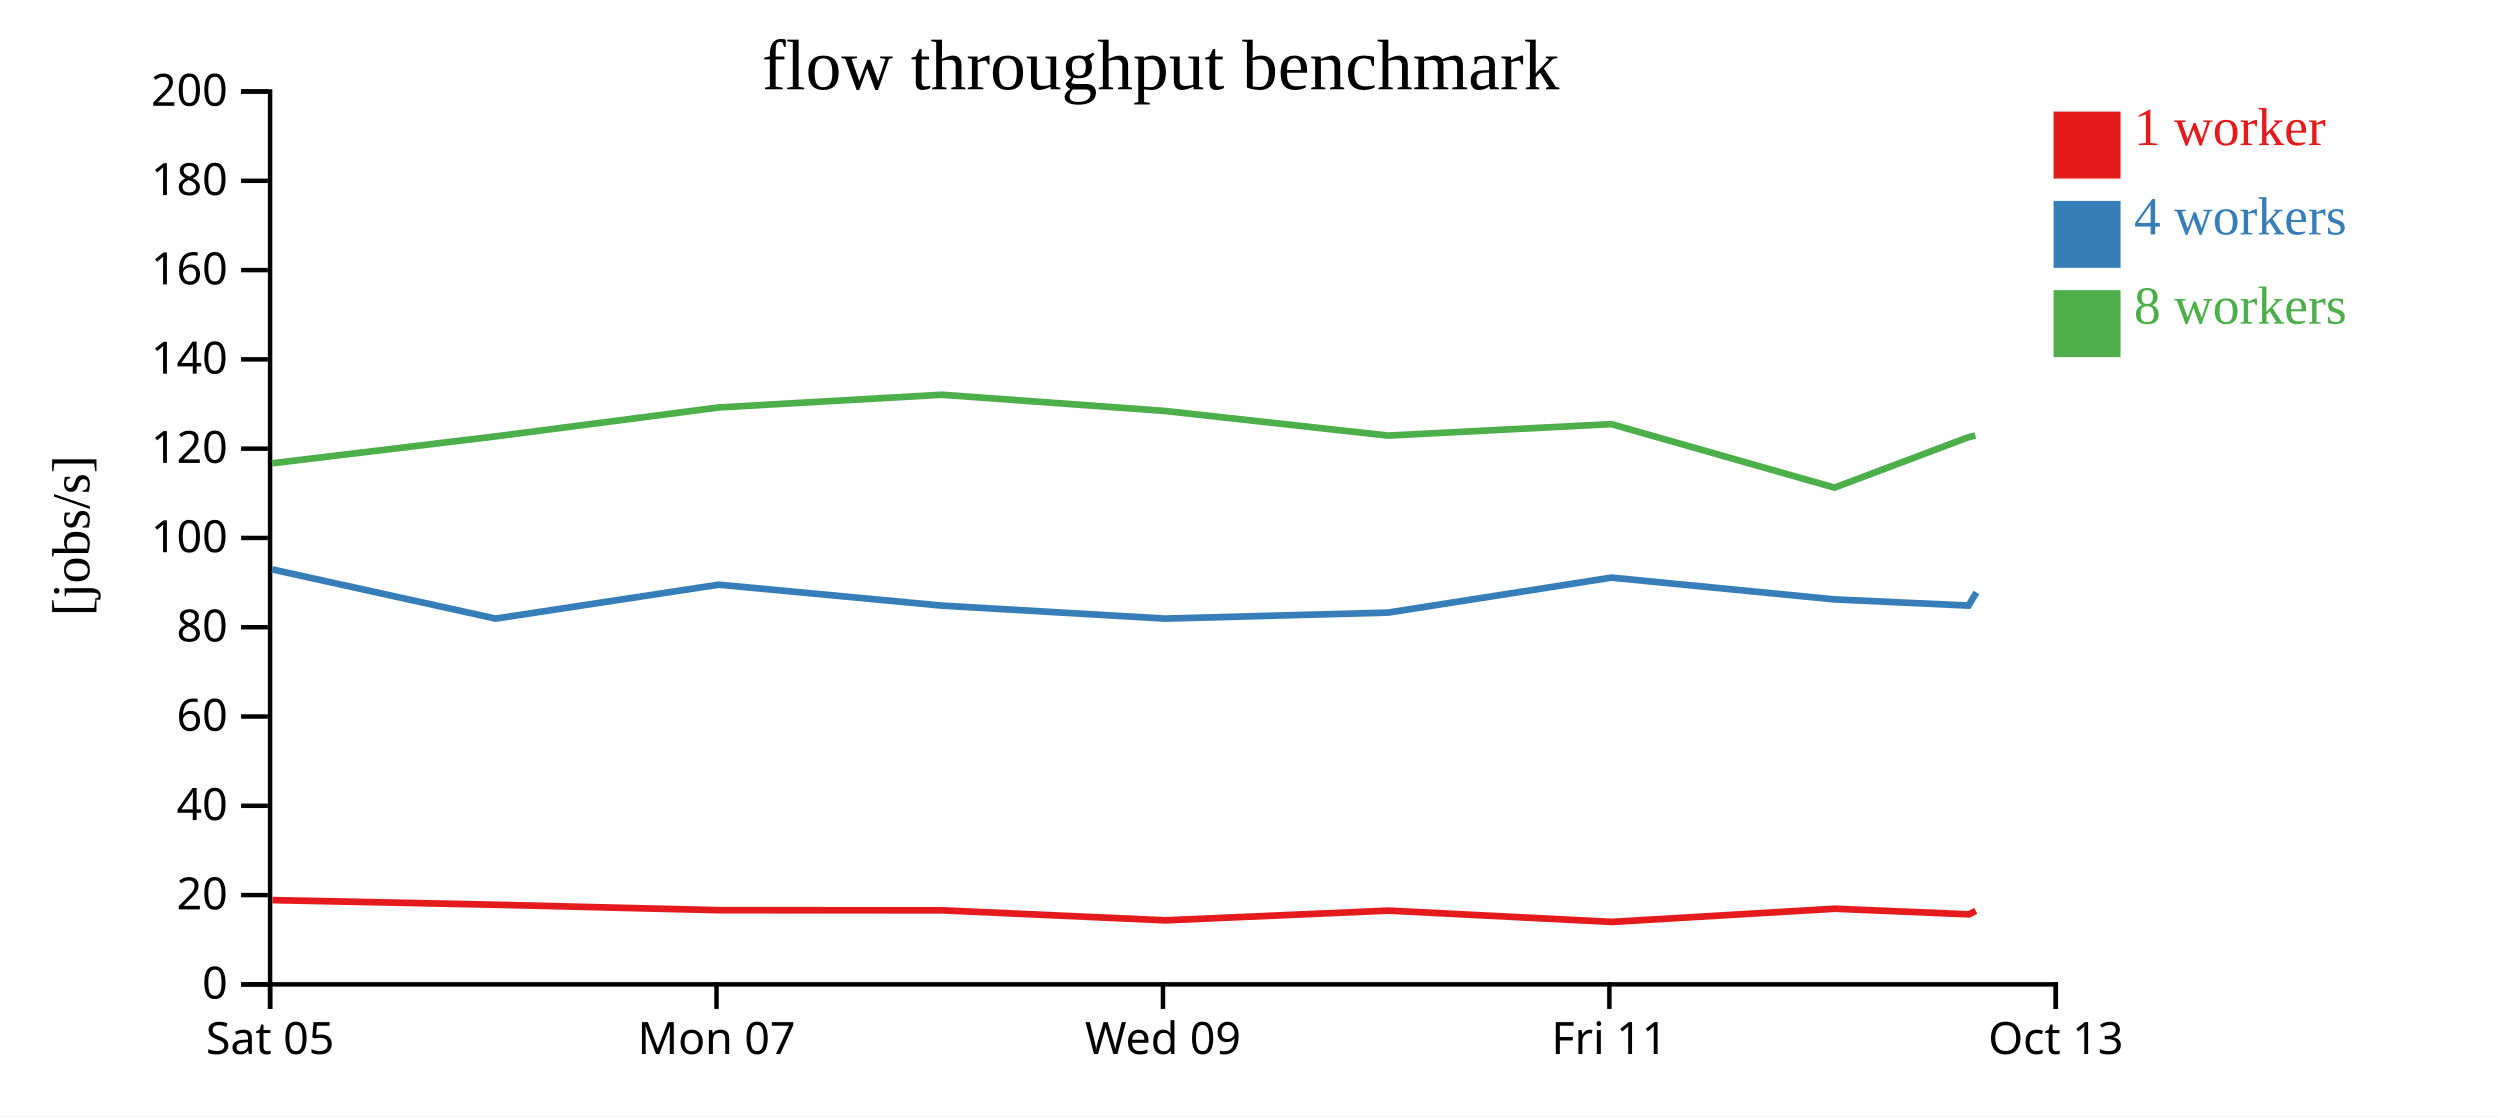
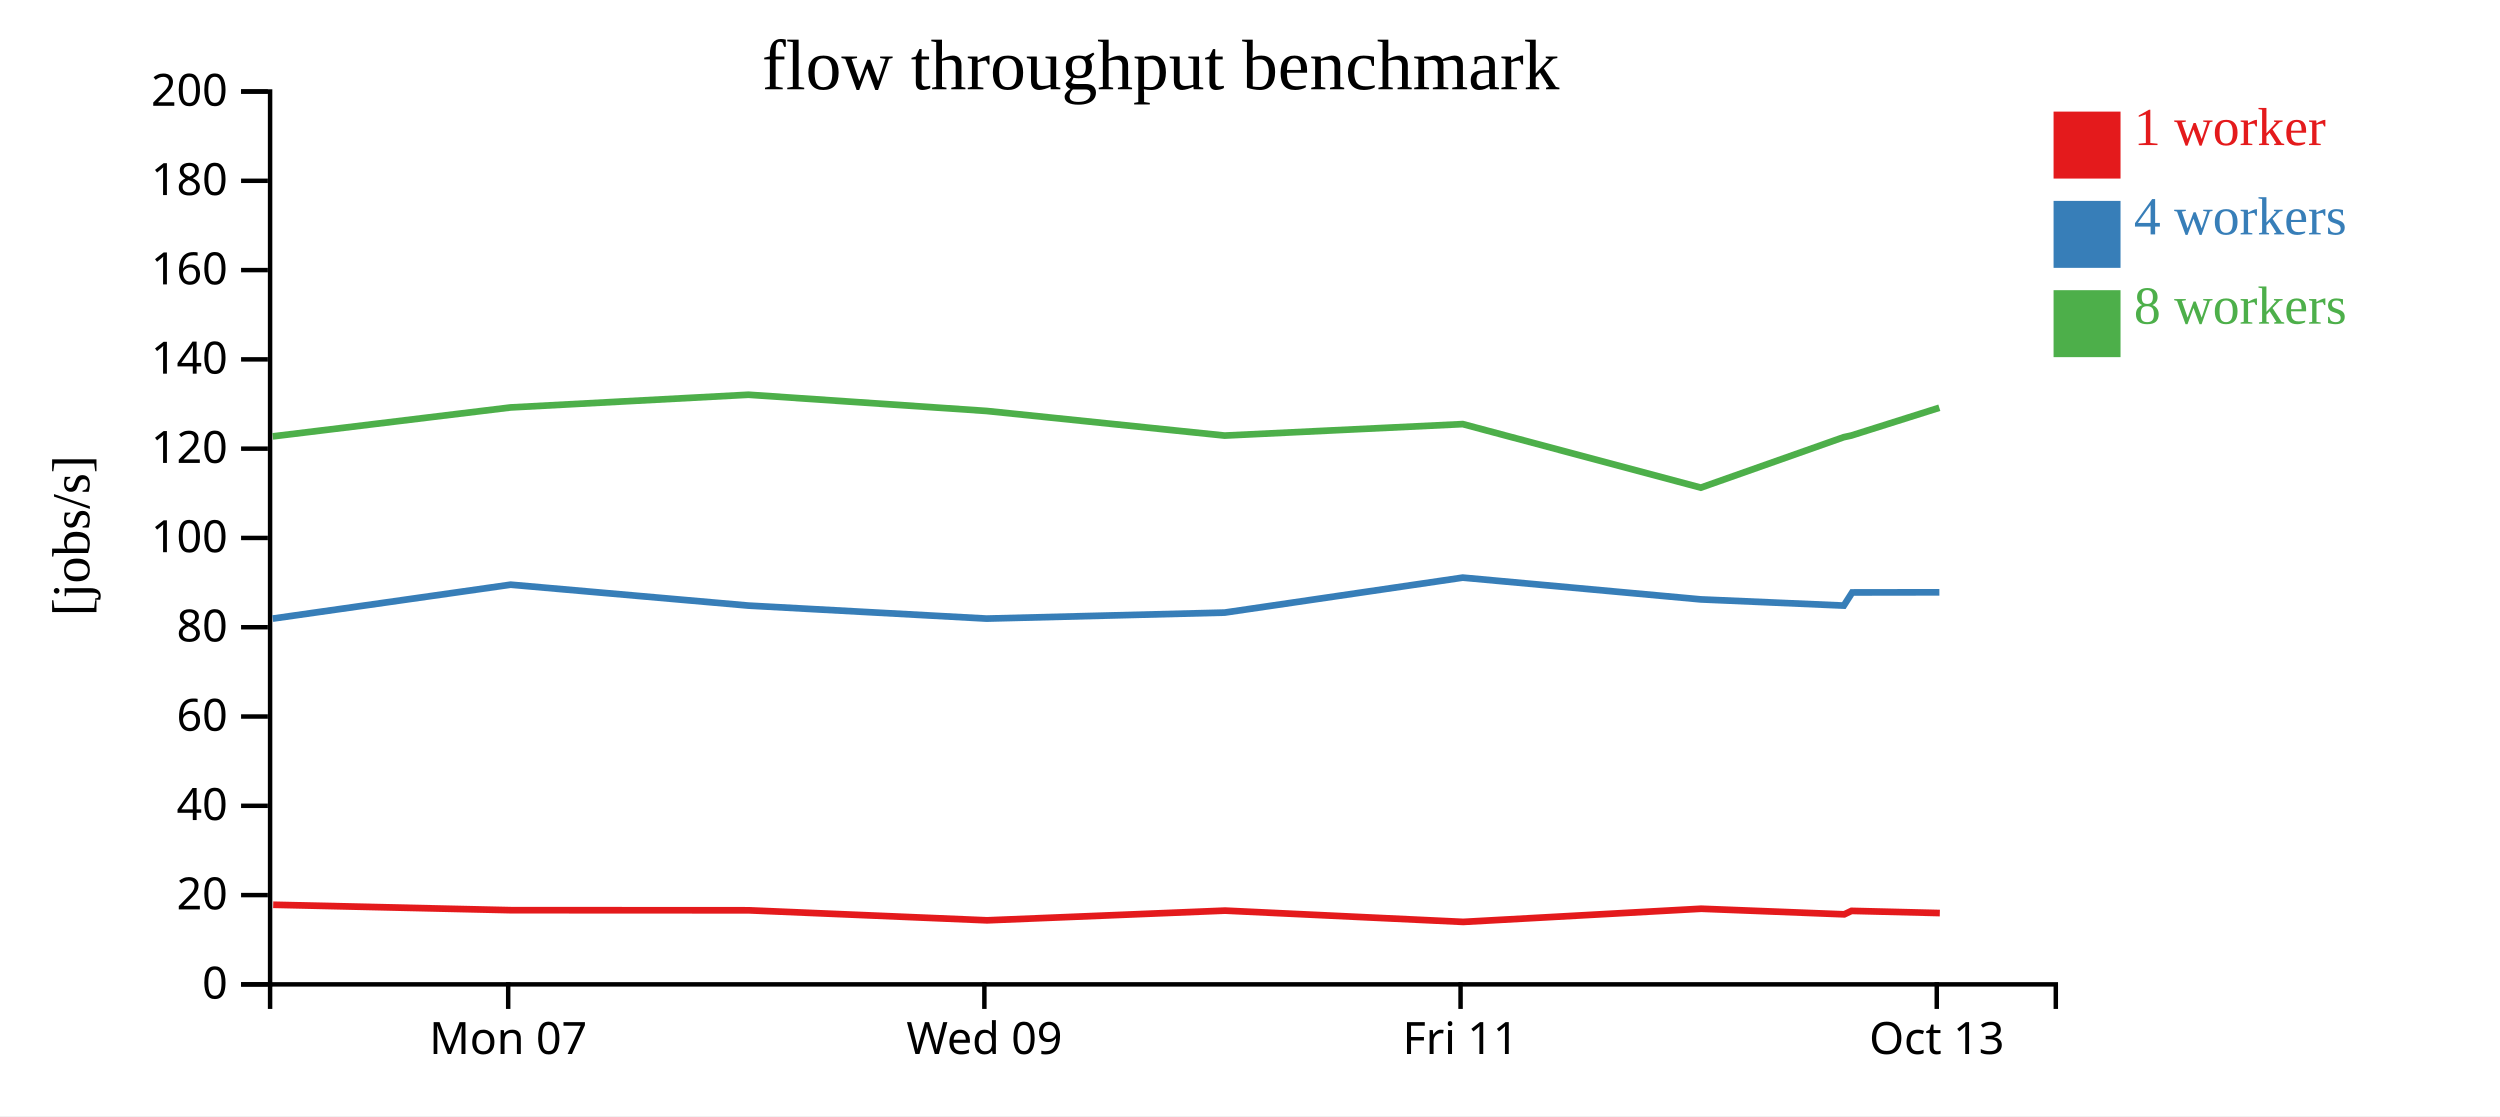
<svg xmlns="http://www.w3.org/2000/svg" width="560" height="250">
  <rect width="100%" height="100%" fill="white" />
  <g transform="translate(60,20)">
    <g transform="translate(0,200)" fill="none" font-size="10" font-family="sans-serif" text-anchor="middle">
      <path class="domain" stroke="currentColor" d="M0.5,6V0.5H400.5V6" />
-       <g class="tick" opacity="1" transform="translate(0.5,0)">
-         <line stroke="currentColor" y2="6" />
-         <text fill="currentColor" y="9" dy="0.71em">Sat 05</text>
-       </g>
-       <g class="tick" opacity="1" transform="translate(100.5,0)">
+       <g class="tick" opacity="1" transform="translate(53.83333,0)">
        <line stroke="currentColor" y2="6" />
        <text fill="currentColor" y="9" dy="0.71em">Mon 07</text>
      </g>
-       <g class="tick" opacity="1" transform="translate(200.5,0)">
+       <g class="tick" opacity="1" transform="translate(160.5,0)">
        <line stroke="currentColor" y2="6" />
        <text fill="currentColor" y="9" dy="0.71em">Wed 09</text>
      </g>
-       <g class="tick" opacity="1" transform="translate(300.5,0)">
+       <g class="tick" opacity="1" transform="translate(267.1667,0)">
        <line stroke="currentColor" y2="6" />
        <text fill="currentColor" y="9" dy="0.71em">Fri 11</text>
      </g>
-       <g class="tick" opacity="1" transform="translate(400.5,0)">
+       <g class="tick" opacity="1" transform="translate(373.8333,0)">
        <line stroke="currentColor" y2="6" />
        <text fill="currentColor" y="9" dy="0.71em">Oct 13</text>
      </g>
    </g>
    <g fill="none" font-size="10" font-family="sans-serif" text-anchor="end">
      <path class="domain" stroke="currentColor" d="M-6,200.5H0.5V0.5H-6" />
      <g class="tick" opacity="1" transform="translate(0,200.5)">
        <line stroke="currentColor" x2="-6" />
        <text fill="currentColor" x="-9" dy="0.32em">0</text>
      </g>
      <g class="tick" opacity="1" transform="translate(0,180.5)">
        <line stroke="currentColor" x2="-6" />
        <text fill="currentColor" x="-9" dy="0.32em">20</text>
      </g>
      <g class="tick" opacity="1" transform="translate(0,160.5)">
        <line stroke="currentColor" x2="-6" />
        <text fill="currentColor" x="-9" dy="0.32em">40</text>
      </g>
      <g class="tick" opacity="1" transform="translate(0,140.5)">
        <line stroke="currentColor" x2="-6" />
        <text fill="currentColor" x="-9" dy="0.32em">60</text>
      </g>
      <g class="tick" opacity="1" transform="translate(0,120.5)">
        <line stroke="currentColor" x2="-6" />
        <text fill="currentColor" x="-9" dy="0.32em">80</text>
      </g>
      <g class="tick" opacity="1" transform="translate(0,100.5)">
        <line stroke="currentColor" x2="-6" />
        <text fill="currentColor" x="-9" dy="0.32em">100</text>
      </g>
      <g class="tick" opacity="1" transform="translate(0,80.5)">
        <line stroke="currentColor" x2="-6" />
        <text fill="currentColor" x="-9" dy="0.32em">120</text>
      </g>
      <g class="tick" opacity="1" transform="translate(0,60.5)">
        <line stroke="currentColor" x2="-6" />
        <text fill="currentColor" x="-9" dy="0.32em">140</text>
      </g>
      <g class="tick" opacity="1" transform="translate(0,40.5)">
        <line stroke="currentColor" x2="-6" />
        <text fill="currentColor" x="-9" dy="0.32em">160</text>
      </g>
      <g class="tick" opacity="1" transform="translate(0,20.5)">
        <line stroke="currentColor" x2="-6" />
        <text fill="currentColor" x="-9" dy="0.32em">180</text>
      </g>
      <g class="tick" opacity="1" transform="translate(0,0.5)">
        <line stroke="currentColor" x2="-6" />
        <text fill="currentColor" x="-9" dy="0.32em">200</text>
      </g>
    </g>
    <text text-anchor="middle" style="font-size: 12px" transform="rotate(-90)" y="-40" x="-100">[jobs/s]</text>
    <text text-anchor="middle" style="font-size: 16px" y="0" x="200">flow throughput benchmark</text>
-     <path class="line" fill="none" stroke="#e41a1c" stroke-width="1.5" d="M1.015,181.627L51.122,182.667L101.054,183.882L150.991,183.911L201.028,186.154L251.021,183.979L301.028,186.508L350.992,183.557L381.05,184.811L382.567,184.037" />
-     <path class="line" fill="none" stroke="#377eb8" stroke-width="1.5" d="M0.934,107.544L51.015,118.567L100.984,110.969L150.919,115.655L200.939,118.567L250.929,117.219L300.925,109.387L350.914,114.266L380.952,115.655L382.714,112.709" />
-     <path class="line" fill="none" stroke="#4daf4a" stroke-width="1.5" d="M0.931,83.775L51.02,77.751L100.98,71.267L150.925,68.421L200.933,72.057L250.925,77.571L300.923,75L350.915,89.233L380.935,77.93L382.492,77.571" />
+     <path class="line" fill="none" stroke="#e41a1c" stroke-width="1.5" d="M1.197,182.667L54.458,183.882L107.723,183.911L161.097,186.154L214.422,183.979L267.763,186.508L321.058,183.557L353.12,184.811L354.738,184.037L374.522,184.524" />
+     <path class="line" fill="none" stroke="#377eb8" stroke-width="1.5" d="M1.082,118.567L54.383,110.969L107.646,115.655L161.002,118.567L214.324,117.219L267.653,109.387L320.975,114.266L353.015,115.655L354.895,112.709L374.417,112.679" />
+     <path class="line" fill="none" stroke="#4daf4a" stroke-width="1.5" d="M1.089,77.751L54.379,71.267L107.653,68.421L160.995,72.057L214.32,77.571L267.651,75L320.976,89.233L352.997,77.93L354.658,77.571L374.41,71.333" />
    <rect class="dot" x="400" y="5" width="15" height="15" style="fill: #e41a1c;" />
    <rect class="dot" x="400" y="25" width="15" height="15" style="fill: #377eb8;" />
    <rect class="dot" x="400" y="45" width="15" height="15" style="fill: #4daf4a;" />
    <text class="label" x="418" y="12.5" style="fill: #e41a1c; alignment-baseline: middle;" text-anchor="left">1 worker</text>
    <text class="label" x="418" y="32.5" style="fill: #377eb8; alignment-baseline: middle;" text-anchor="left">4 workers</text>
    <text class="label" x="418" y="52.5" style="fill: #4daf4a; alignment-baseline: middle;" text-anchor="left">8 workers</text>
  </g>
</svg>
